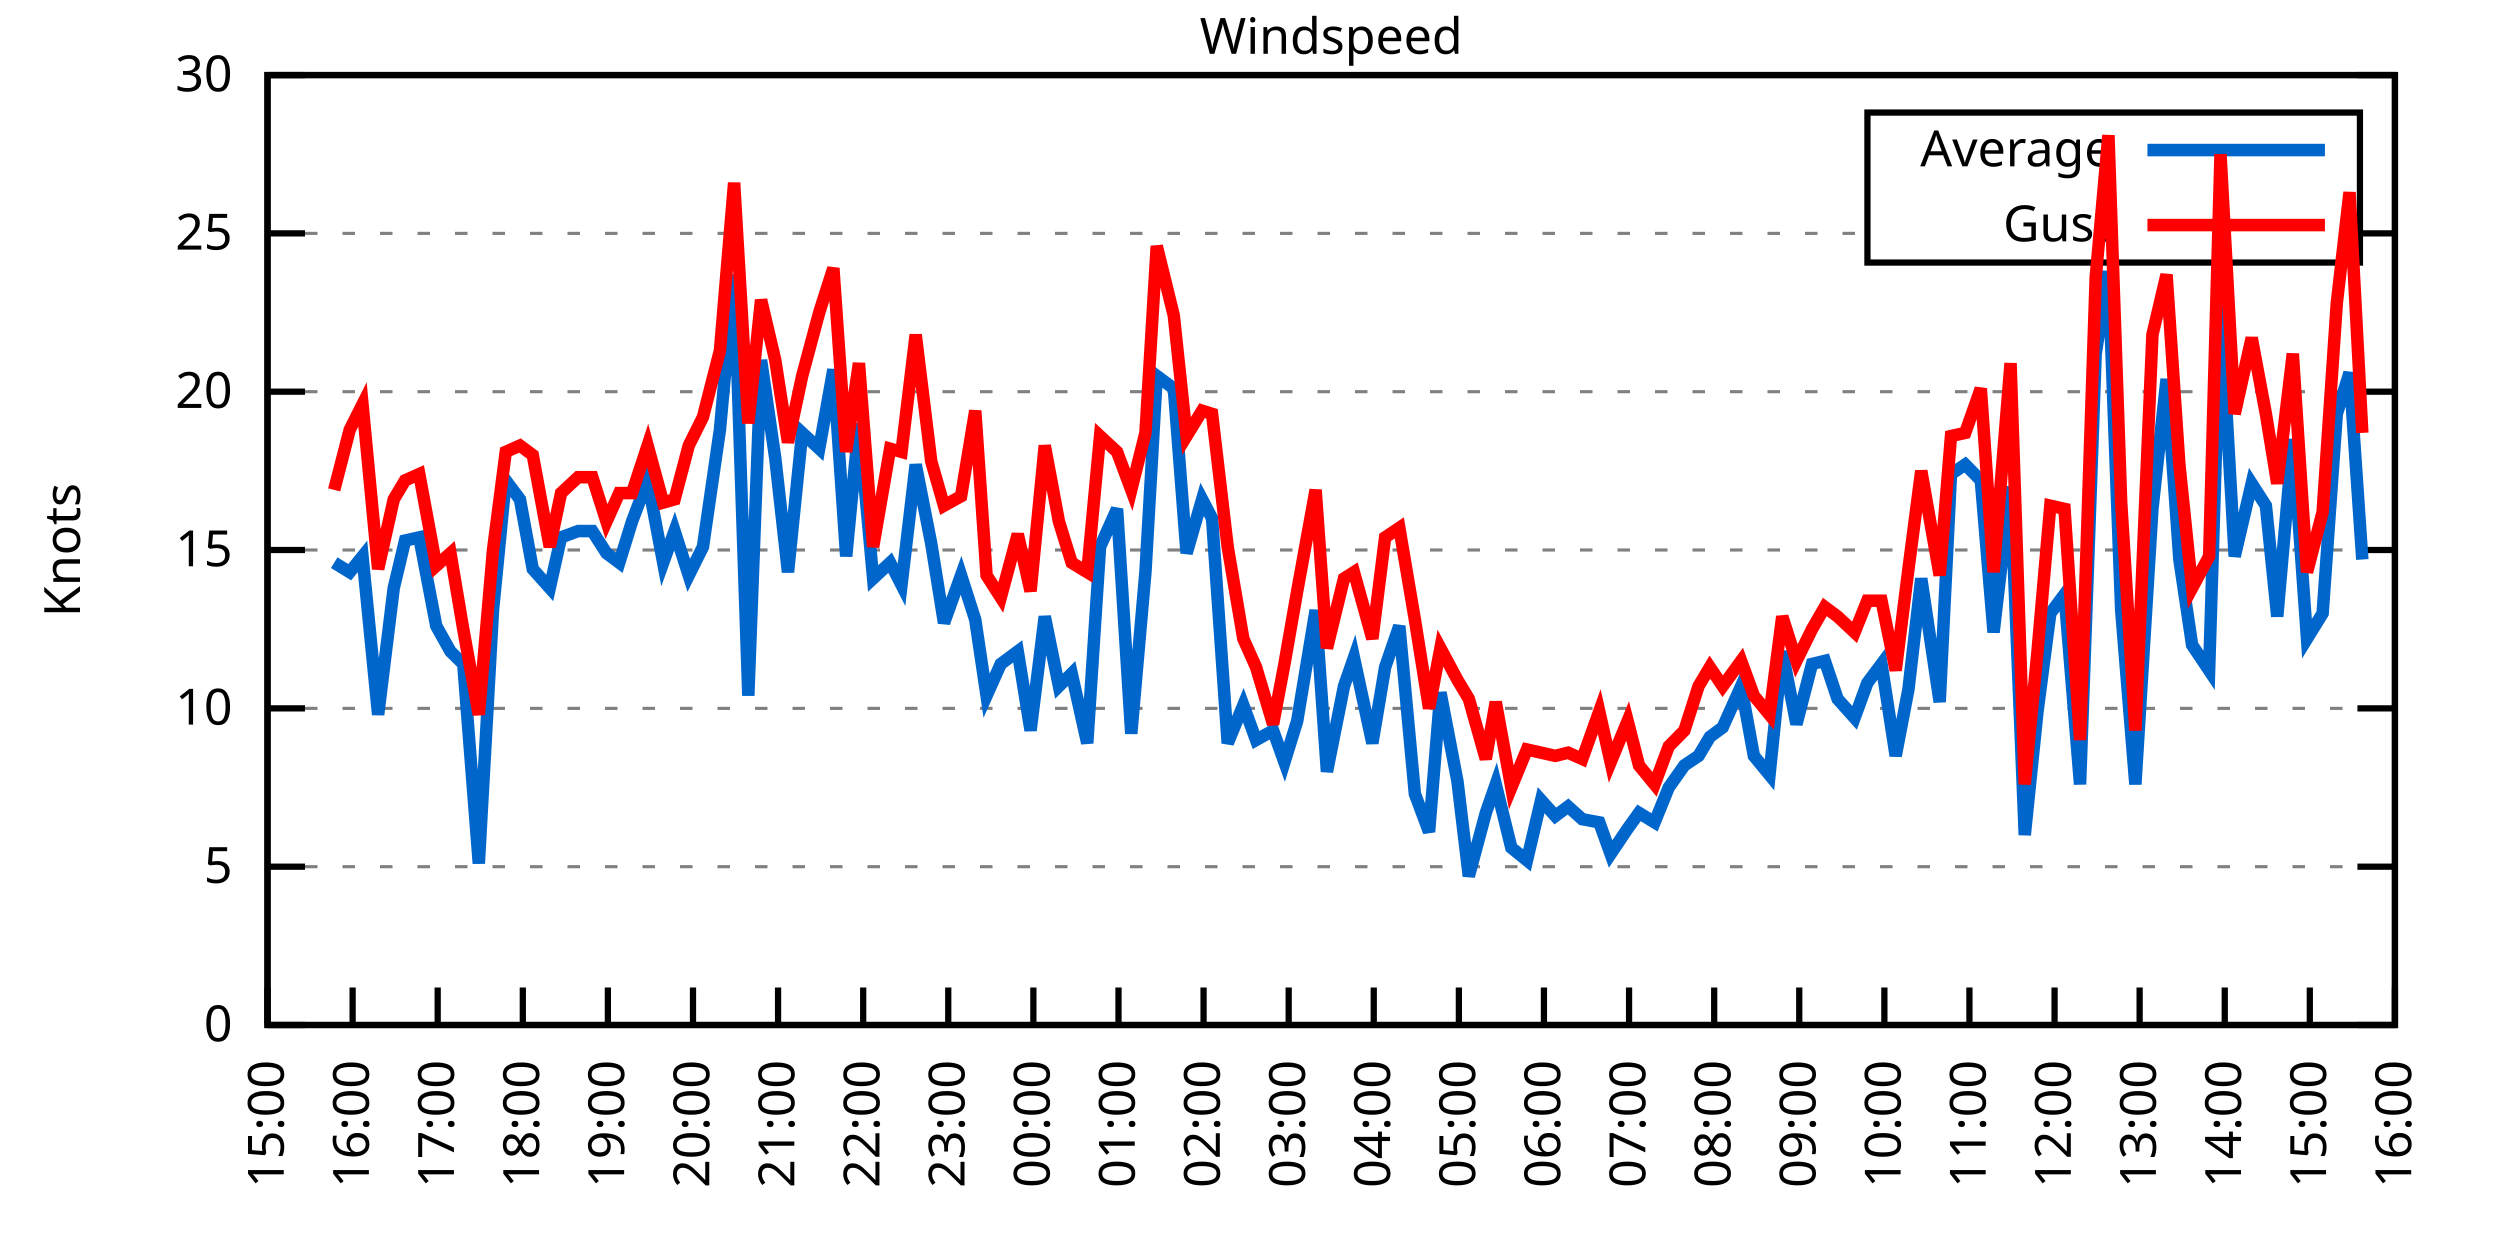
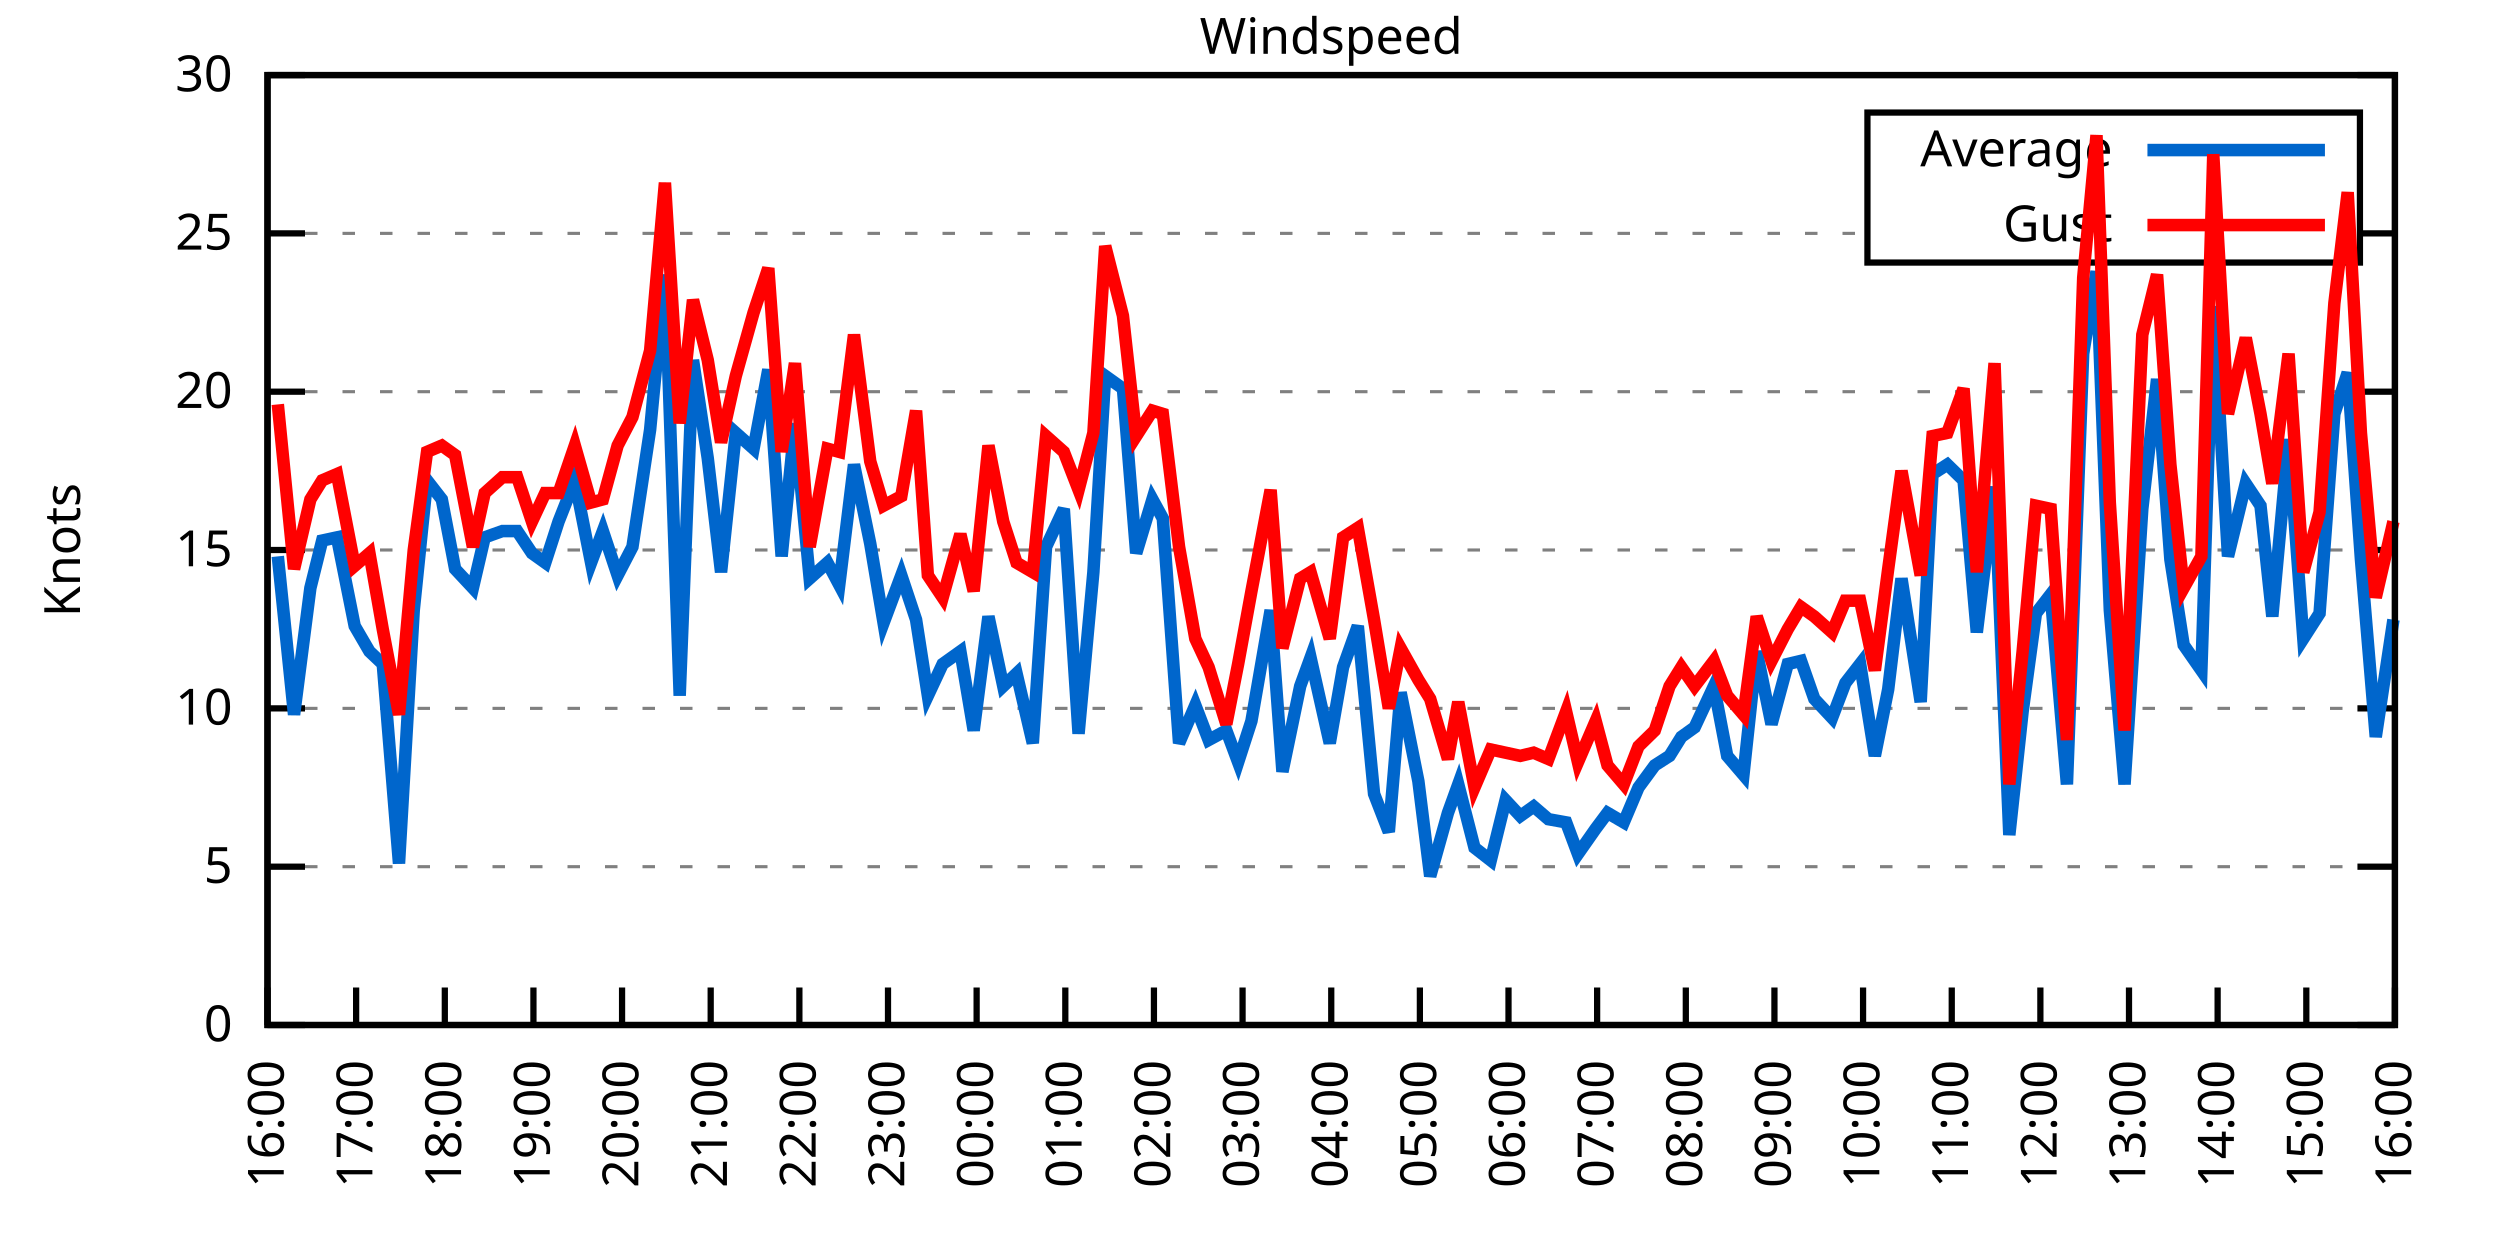
<svg xmlns="http://www.w3.org/2000/svg" xmlns:xlink="http://www.w3.org/1999/xlink" width="400" height="200" viewBox="0 0 400 200">
  <g id="gnuplot_canvas">
    <rect x="0" y="0" width="400" height="200" fill="none" />
    <defs>
      <circle id="gpDot" r="0.5" stroke-width="0.5" stroke="currentColor" />
      <path id="gpPt0" stroke-width="0.333" stroke="currentColor" d="M-1,0 h2 M0,-1 v2" />
      <path id="gpPt1" stroke-width="0.333" stroke="currentColor" d="M-1,-1 L1,1 M1,-1 L-1,1" />
      <path id="gpPt2" stroke-width="0.333" stroke="currentColor" d="M-1,0 L1,0 M0,-1 L0,1 M-1,-1 L1,1 M-1,1 L1,-1" />
      <rect id="gpPt3" stroke-width="0.333" stroke="currentColor" x="-1" y="-1" width="2" height="2" />
      <rect id="gpPt4" stroke-width="0.333" stroke="currentColor" fill="currentColor" x="-1" y="-1" width="2" height="2" />
      <circle id="gpPt5" stroke-width="0.333" stroke="currentColor" cx="0" cy="0" r="1" />
      <use xlink:href="#gpPt5" id="gpPt6" fill="currentColor" stroke="none" />
      <path id="gpPt7" stroke-width="0.333" stroke="currentColor" d="M0,-1.33 L-1.33,0.67 L1.33,0.67 z" />
      <use xlink:href="#gpPt7" id="gpPt8" fill="currentColor" stroke="none" />
      <use xlink:href="#gpPt7" id="gpPt9" stroke="currentColor" transform="rotate(180)" />
      <use xlink:href="#gpPt9" id="gpPt10" fill="currentColor" stroke="none" />
      <use xlink:href="#gpPt3" id="gpPt11" stroke="currentColor" transform="rotate(45)" />
      <use xlink:href="#gpPt11" id="gpPt12" fill="currentColor" stroke="none" />
      <path id="gpPt13" stroke-width="0.333" stroke="currentColor" d="M0,1.330 L1.265,0.411 L0.782,-1.067 L-0.782,-1.076 L-1.265,0.411 z" />
      <use xlink:href="#gpPt13" id="gpPt14" fill="currentColor" stroke="none" />
      <filter id="textbox" filterUnits="objectBoundingBox" x="0" y="0" height="1" width="1">
        <feFlood flood-color="white" flood-opacity="1" result="bgnd" />
        <feComposite in="SourceGraphic" in2="bgnd" operator="atop" />
      </filter>
      <filter id="greybox" filterUnits="objectBoundingBox" x="0" y="0" height="1" width="1">
        <feFlood flood-color="lightgrey" flood-opacity="1" result="grey" />
        <feComposite in="SourceGraphic" in2="grey" operator="atop" />
      </filter>
    </defs>
    <g fill="none" color="white" stroke="currentColor" stroke-width="1.00" stroke-linecap="butt" stroke-linejoin="miter">
</g>
    <g fill="none" color="black" stroke="currentColor" stroke-width="1.00" stroke-linecap="butt" stroke-linejoin="miter">
      <g stroke="none" shape-rendering="crispEdges">
        <polygon fill="rgb(255, 255, 255)" points="42.80,164.00 383.18,164.00 383.18,12.02 42.80,12.02 " />
      </g>
    </g>
    <g fill="none" color="black" stroke="currentColor" stroke-width="1.00" stroke-linecap="butt" stroke-linejoin="miter">
</g>
    <g fill="none" color="black" stroke="black" stroke-width="0.50" stroke-linecap="butt" stroke-linejoin="miter">
</g>
    <g fill="none" color="gray" stroke="currentColor" stroke-width="0.50" stroke-linecap="butt" stroke-linejoin="miter">
      <path stroke="gray" stroke-dasharray="2,4" class="gridline" d="M42.80,164.00 L383.19,164.00  " />
    </g>
    <g fill="none" color="gray" stroke="gray" stroke-width="1.00" stroke-linecap="butt" stroke-linejoin="miter">
</g>
    <g fill="none" color="black" stroke="currentColor" stroke-width="1.00" stroke-linecap="butt" stroke-linejoin="miter">
      <path stroke="black" d="M42.80,164.00 L48.80,164.00 M383.19,164.00 L377.19,164.00  " />
      <g transform="translate(37.20,166.60)" stroke="none" fill="black" font-family="Sans" font-size="8.00" text-anchor="end">
        <text>
          <tspan font-family="Sans"> 0</tspan>
        </text>
      </g>
    </g>
    <g fill="none" color="black" stroke="currentColor" stroke-width="1.00" stroke-linecap="butt" stroke-linejoin="miter">
</g>
    <g fill="none" color="black" stroke="black" stroke-width="0.50" stroke-linecap="butt" stroke-linejoin="miter">
</g>
    <g fill="none" color="gray" stroke="currentColor" stroke-width="0.50" stroke-linecap="butt" stroke-linejoin="miter">
      <path stroke="gray" stroke-dasharray="2,4" class="gridline" d="M42.80,138.67 L383.19,138.67  " />
    </g>
    <g fill="none" color="gray" stroke="gray" stroke-width="1.00" stroke-linecap="butt" stroke-linejoin="miter">
</g>
    <g fill="none" color="black" stroke="currentColor" stroke-width="1.00" stroke-linecap="butt" stroke-linejoin="miter">
      <path stroke="black" d="M42.80,138.67 L48.80,138.67 M383.19,138.67 L377.19,138.67  " />
      <g transform="translate(37.20,141.27)" stroke="none" fill="black" font-family="Sans" font-size="8.00" text-anchor="end">
        <text>
          <tspan font-family="Sans"> 5</tspan>
        </text>
      </g>
    </g>
    <g fill="none" color="black" stroke="currentColor" stroke-width="1.00" stroke-linecap="butt" stroke-linejoin="miter">
</g>
    <g fill="none" color="black" stroke="black" stroke-width="0.50" stroke-linecap="butt" stroke-linejoin="miter">
</g>
    <g fill="none" color="gray" stroke="currentColor" stroke-width="0.50" stroke-linecap="butt" stroke-linejoin="miter">
      <path stroke="gray" stroke-dasharray="2,4" class="gridline" d="M42.80,113.34 L383.19,113.34  " />
    </g>
    <g fill="none" color="gray" stroke="gray" stroke-width="1.00" stroke-linecap="butt" stroke-linejoin="miter">
</g>
    <g fill="none" color="black" stroke="currentColor" stroke-width="1.00" stroke-linecap="butt" stroke-linejoin="miter">
      <path stroke="black" d="M42.80,113.34 L48.80,113.34 M383.19,113.34 L377.19,113.34  " />
      <g transform="translate(37.20,115.94)" stroke="none" fill="black" font-family="Sans" font-size="8.00" text-anchor="end">
        <text>
          <tspan font-family="Sans"> 10</tspan>
        </text>
      </g>
    </g>
    <g fill="none" color="black" stroke="currentColor" stroke-width="1.00" stroke-linecap="butt" stroke-linejoin="miter">
</g>
    <g fill="none" color="black" stroke="black" stroke-width="0.50" stroke-linecap="butt" stroke-linejoin="miter">
</g>
    <g fill="none" color="gray" stroke="currentColor" stroke-width="0.50" stroke-linecap="butt" stroke-linejoin="miter">
      <path stroke="gray" stroke-dasharray="2,4" class="gridline" d="M42.80,88.00 L383.19,88.00  " />
    </g>
    <g fill="none" color="gray" stroke="gray" stroke-width="1.00" stroke-linecap="butt" stroke-linejoin="miter">
</g>
    <g fill="none" color="black" stroke="currentColor" stroke-width="1.00" stroke-linecap="butt" stroke-linejoin="miter">
      <path stroke="black" d="M42.80,88.00 L48.80,88.00 M383.19,88.00 L377.19,88.00  " />
      <g transform="translate(37.20,90.60)" stroke="none" fill="black" font-family="Sans" font-size="8.00" text-anchor="end">
        <text>
          <tspan font-family="Sans"> 15</tspan>
        </text>
      </g>
    </g>
    <g fill="none" color="black" stroke="currentColor" stroke-width="1.00" stroke-linecap="butt" stroke-linejoin="miter">
</g>
    <g fill="none" color="black" stroke="black" stroke-width="0.50" stroke-linecap="butt" stroke-linejoin="miter">
</g>
    <g fill="none" color="gray" stroke="currentColor" stroke-width="0.50" stroke-linecap="butt" stroke-linejoin="miter">
      <path stroke="gray" stroke-dasharray="2,4" class="gridline" d="M42.80,62.67 L383.19,62.67  " />
    </g>
    <g fill="none" color="gray" stroke="gray" stroke-width="1.00" stroke-linecap="butt" stroke-linejoin="miter">
</g>
    <g fill="none" color="black" stroke="currentColor" stroke-width="1.00" stroke-linecap="butt" stroke-linejoin="miter">
      <path stroke="black" d="M42.80,62.67 L48.80,62.67 M383.19,62.67 L377.19,62.67  " />
      <g transform="translate(37.20,65.27)" stroke="none" fill="black" font-family="Sans" font-size="8.00" text-anchor="end">
        <text>
          <tspan font-family="Sans"> 20</tspan>
        </text>
      </g>
    </g>
    <g fill="none" color="black" stroke="currentColor" stroke-width="1.00" stroke-linecap="butt" stroke-linejoin="miter">
</g>
    <g fill="none" color="black" stroke="black" stroke-width="0.50" stroke-linecap="butt" stroke-linejoin="miter">
</g>
    <g fill="none" color="gray" stroke="currentColor" stroke-width="0.50" stroke-linecap="butt" stroke-linejoin="miter">
      <path stroke="gray" stroke-dasharray="2,4" class="gridline" d="M42.80,37.34 L298.79,37.34 M377.59,37.34 L383.19,37.34  " />
    </g>
    <g fill="none" color="gray" stroke="gray" stroke-width="1.00" stroke-linecap="butt" stroke-linejoin="miter">
</g>
    <g fill="none" color="black" stroke="currentColor" stroke-width="1.00" stroke-linecap="butt" stroke-linejoin="miter">
      <path stroke="black" d="M42.80,37.34 L48.80,37.34 M383.19,37.34 L377.19,37.34  " />
      <g transform="translate(37.20,39.94)" stroke="none" fill="black" font-family="Sans" font-size="8.00" text-anchor="end">
        <text>
          <tspan font-family="Sans"> 25</tspan>
        </text>
      </g>
    </g>
    <g fill="none" color="black" stroke="currentColor" stroke-width="1.00" stroke-linecap="butt" stroke-linejoin="miter">
</g>
    <g fill="none" color="black" stroke="black" stroke-width="0.50" stroke-linecap="butt" stroke-linejoin="miter">
</g>
    <g fill="none" color="gray" stroke="currentColor" stroke-width="0.50" stroke-linecap="butt" stroke-linejoin="miter">
      <path stroke="gray" stroke-dasharray="2,4" class="gridline" d="M42.80,12.01 L383.19,12.01  " />
    </g>
    <g fill="none" color="gray" stroke="gray" stroke-width="1.00" stroke-linecap="butt" stroke-linejoin="miter">
</g>
    <g fill="none" color="black" stroke="currentColor" stroke-width="1.00" stroke-linecap="butt" stroke-linejoin="miter">
      <path stroke="black" d="M42.80,12.01 L48.80,12.01 M383.19,12.01 L377.19,12.01  " />
      <g transform="translate(37.20,14.61)" stroke="none" fill="black" font-family="Sans" font-size="8.00" text-anchor="end">
        <text>
          <tspan font-family="Sans"> 30</tspan>
        </text>
      </g>
    </g>
    <g fill="none" color="black" stroke="currentColor" stroke-width="1.00" stroke-linecap="butt" stroke-linejoin="miter">
      <path stroke="black" d="M42.80,164.00 L42.80,158.00  " />
      <g transform="translate(45.40,169.60) rotate(270.00)" stroke="none" fill="black" font-family="Sans" font-size="8.00" text-anchor="end">
        <text>
-           <tspan font-family="Sans">15:00</tspan>
-         </text>
-       </g>
-     </g>
-     <g fill="none" color="black" stroke="currentColor" stroke-width="1.00" stroke-linecap="butt" stroke-linejoin="miter">
-       <path stroke="black" d="M56.42,164.00 L56.42,158.00  " />
-       <g transform="translate(59.02,169.60) rotate(270.00)" stroke="none" fill="black" font-family="Sans" font-size="8.00" text-anchor="end">
-         <text>
          <tspan font-family="Sans">16:00</tspan>
        </text>
      </g>
    </g>
    <g fill="none" color="black" stroke="currentColor" stroke-width="1.00" stroke-linecap="butt" stroke-linejoin="miter">
-       <path stroke="black" d="M70.03,164.00 L70.03,158.00  " />
-       <g transform="translate(72.63,169.60) rotate(270.00)" stroke="none" fill="black" font-family="Sans" font-size="8.00" text-anchor="end">
+       <path stroke="black" d="M56.98,164.00 L56.98,158.00  " />
+       <g transform="translate(59.58,169.60) rotate(270.00)" stroke="none" fill="black" font-family="Sans" font-size="8.00" text-anchor="end">
        <text>
          <tspan font-family="Sans">17:00</tspan>
        </text>
      </g>
    </g>
    <g fill="none" color="black" stroke="currentColor" stroke-width="1.00" stroke-linecap="butt" stroke-linejoin="miter">
-       <path stroke="black" d="M83.65,164.00 L83.65,158.00  " />
-       <g transform="translate(86.25,169.60) rotate(270.00)" stroke="none" fill="black" font-family="Sans" font-size="8.00" text-anchor="end">
+       <path stroke="black" d="M71.17,164.00 L71.17,158.00  " />
+       <g transform="translate(73.77,169.60) rotate(270.00)" stroke="none" fill="black" font-family="Sans" font-size="8.00" text-anchor="end">
        <text>
          <tspan font-family="Sans">18:00</tspan>
        </text>
      </g>
    </g>
    <g fill="none" color="black" stroke="currentColor" stroke-width="1.00" stroke-linecap="butt" stroke-linejoin="miter">
-       <path stroke="black" d="M97.26,164.00 L97.26,158.00  " />
-       <g transform="translate(99.86,169.60) rotate(270.00)" stroke="none" fill="black" font-family="Sans" font-size="8.00" text-anchor="end">
+       <path stroke="black" d="M85.35,164.00 L85.35,158.00  " />
+       <g transform="translate(87.95,169.60) rotate(270.00)" stroke="none" fill="black" font-family="Sans" font-size="8.00" text-anchor="end">
        <text>
          <tspan font-family="Sans">19:00</tspan>
        </text>
      </g>
    </g>
    <g fill="none" color="black" stroke="currentColor" stroke-width="1.00" stroke-linecap="butt" stroke-linejoin="miter">
-       <path stroke="black" d="M110.88,164.00 L110.88,158.00  " />
-       <g transform="translate(113.48,169.60) rotate(270.00)" stroke="none" fill="black" font-family="Sans" font-size="8.00" text-anchor="end">
+       <path stroke="black" d="M99.53,164.00 L99.53,158.00  " />
+       <g transform="translate(102.13,169.60) rotate(270.00)" stroke="none" fill="black" font-family="Sans" font-size="8.00" text-anchor="end">
        <text>
          <tspan font-family="Sans">20:00</tspan>
        </text>
      </g>
    </g>
    <g fill="none" color="black" stroke="currentColor" stroke-width="1.00" stroke-linecap="butt" stroke-linejoin="miter">
-       <path stroke="black" d="M124.49,164.00 L124.49,158.00  " />
-       <g transform="translate(127.09,169.60) rotate(270.00)" stroke="none" fill="black" font-family="Sans" font-size="8.00" text-anchor="end">
+       <path stroke="black" d="M113.71,164.00 L113.71,158.00  " />
+       <g transform="translate(116.31,169.60) rotate(270.00)" stroke="none" fill="black" font-family="Sans" font-size="8.00" text-anchor="end">
        <text>
          <tspan font-family="Sans">21:00</tspan>
        </text>
      </g>
    </g>
    <g fill="none" color="black" stroke="currentColor" stroke-width="1.00" stroke-linecap="butt" stroke-linejoin="miter">
-       <path stroke="black" d="M138.11,164.00 L138.11,158.00  " />
-       <g transform="translate(140.71,169.60) rotate(270.00)" stroke="none" fill="black" font-family="Sans" font-size="8.00" text-anchor="end">
+       <path stroke="black" d="M127.90,164.00 L127.90,158.00  " />
+       <g transform="translate(130.50,169.60) rotate(270.00)" stroke="none" fill="black" font-family="Sans" font-size="8.00" text-anchor="end">
        <text>
          <tspan font-family="Sans">22:00</tspan>
        </text>
      </g>
    </g>
    <g fill="none" color="black" stroke="currentColor" stroke-width="1.00" stroke-linecap="butt" stroke-linejoin="miter">
-       <path stroke="black" d="M151.72,164.00 L151.72,158.00  " />
-       <g transform="translate(154.32,169.60) rotate(270.00)" stroke="none" fill="black" font-family="Sans" font-size="8.00" text-anchor="end">
+       <path stroke="black" d="M142.08,164.00 L142.08,158.00  " />
+       <g transform="translate(144.68,169.60) rotate(270.00)" stroke="none" fill="black" font-family="Sans" font-size="8.00" text-anchor="end">
        <text>
          <tspan font-family="Sans">23:00</tspan>
        </text>
      </g>
    </g>
    <g fill="none" color="black" stroke="currentColor" stroke-width="1.00" stroke-linecap="butt" stroke-linejoin="miter">
-       <path stroke="black" d="M165.34,164.00 L165.34,158.00  " />
-       <g transform="translate(167.94,169.60) rotate(270.00)" stroke="none" fill="black" font-family="Sans" font-size="8.00" text-anchor="end">
+       <path stroke="black" d="M156.26,164.00 L156.26,158.00  " />
+       <g transform="translate(158.86,169.60) rotate(270.00)" stroke="none" fill="black" font-family="Sans" font-size="8.00" text-anchor="end">
        <text>
          <tspan font-family="Sans">00:00</tspan>
        </text>
      </g>
    </g>
    <g fill="none" color="black" stroke="currentColor" stroke-width="1.00" stroke-linecap="butt" stroke-linejoin="miter">
-       <path stroke="black" d="M178.96,164.00 L178.96,158.00  " />
-       <g transform="translate(181.56,169.60) rotate(270.00)" stroke="none" fill="black" font-family="Sans" font-size="8.00" text-anchor="end">
+       <path stroke="black" d="M170.45,164.00 L170.45,158.00  " />
+       <g transform="translate(173.05,169.60) rotate(270.00)" stroke="none" fill="black" font-family="Sans" font-size="8.00" text-anchor="end">
        <text>
          <tspan font-family="Sans">01:00</tspan>
        </text>
      </g>
    </g>
    <g fill="none" color="black" stroke="currentColor" stroke-width="1.00" stroke-linecap="butt" stroke-linejoin="miter">
-       <path stroke="black" d="M192.57,164.00 L192.57,158.00  " />
-       <g transform="translate(195.17,169.60) rotate(270.00)" stroke="none" fill="black" font-family="Sans" font-size="8.00" text-anchor="end">
+       <path stroke="black" d="M184.63,164.00 L184.63,158.00  " />
+       <g transform="translate(187.23,169.60) rotate(270.00)" stroke="none" fill="black" font-family="Sans" font-size="8.00" text-anchor="end">
        <text>
          <tspan font-family="Sans">02:00</tspan>
        </text>
      </g>
    </g>
    <g fill="none" color="black" stroke="currentColor" stroke-width="1.00" stroke-linecap="butt" stroke-linejoin="miter">
-       <path stroke="black" d="M206.19,164.00 L206.19,158.00  " />
-       <g transform="translate(208.79,169.60) rotate(270.00)" stroke="none" fill="black" font-family="Sans" font-size="8.00" text-anchor="end">
+       <path stroke="black" d="M198.81,164.00 L198.81,158.00  " />
+       <g transform="translate(201.41,169.60) rotate(270.00)" stroke="none" fill="black" font-family="Sans" font-size="8.00" text-anchor="end">
        <text>
          <tspan font-family="Sans">03:00</tspan>
        </text>
      </g>
    </g>
    <g fill="none" color="black" stroke="currentColor" stroke-width="1.00" stroke-linecap="butt" stroke-linejoin="miter">
-       <path stroke="black" d="M219.80,164.00 L219.80,158.00  " />
-       <g transform="translate(222.40,169.60) rotate(270.00)" stroke="none" fill="black" font-family="Sans" font-size="8.00" text-anchor="end">
+       <path stroke="black" d="M213.00,164.00 L213.00,158.00  " />
+       <g transform="translate(215.60,169.60) rotate(270.00)" stroke="none" fill="black" font-family="Sans" font-size="8.00" text-anchor="end">
        <text>
          <tspan font-family="Sans">04:00</tspan>
        </text>
      </g>
    </g>
    <g fill="none" color="black" stroke="currentColor" stroke-width="1.00" stroke-linecap="butt" stroke-linejoin="miter">
-       <path stroke="black" d="M233.42,164.00 L233.42,158.00  " />
-       <g transform="translate(236.02,169.60) rotate(270.00)" stroke="none" fill="black" font-family="Sans" font-size="8.00" text-anchor="end">
+       <path stroke="black" d="M227.18,164.00 L227.18,158.00  " />
+       <g transform="translate(229.78,169.60) rotate(270.00)" stroke="none" fill="black" font-family="Sans" font-size="8.00" text-anchor="end">
        <text>
          <tspan font-family="Sans">05:00</tspan>
        </text>
      </g>
    </g>
    <g fill="none" color="black" stroke="currentColor" stroke-width="1.00" stroke-linecap="butt" stroke-linejoin="miter">
-       <path stroke="black" d="M247.03,164.00 L247.03,158.00  " />
-       <g transform="translate(249.63,169.60) rotate(270.00)" stroke="none" fill="black" font-family="Sans" font-size="8.00" text-anchor="end">
+       <path stroke="black" d="M241.36,164.00 L241.36,158.00  " />
+       <g transform="translate(243.96,169.60) rotate(270.00)" stroke="none" fill="black" font-family="Sans" font-size="8.00" text-anchor="end">
        <text>
          <tspan font-family="Sans">06:00</tspan>
        </text>
      </g>
    </g>
    <g fill="none" color="black" stroke="currentColor" stroke-width="1.00" stroke-linecap="butt" stroke-linejoin="miter">
-       <path stroke="black" d="M260.65,164.00 L260.65,158.00  " />
-       <g transform="translate(263.25,169.60) rotate(270.00)" stroke="none" fill="black" font-family="Sans" font-size="8.00" text-anchor="end">
+       <path stroke="black" d="M255.54,164.00 L255.54,158.00  " />
+       <g transform="translate(258.14,169.60) rotate(270.00)" stroke="none" fill="black" font-family="Sans" font-size="8.00" text-anchor="end">
        <text>
          <tspan font-family="Sans">07:00</tspan>
        </text>
      </g>
    </g>
    <g fill="none" color="black" stroke="currentColor" stroke-width="1.00" stroke-linecap="butt" stroke-linejoin="miter">
-       <path stroke="black" d="M274.27,164.00 L274.27,158.00  " />
-       <g transform="translate(276.87,169.60) rotate(270.00)" stroke="none" fill="black" font-family="Sans" font-size="8.00" text-anchor="end">
+       <path stroke="black" d="M269.73,164.00 L269.73,158.00  " />
+       <g transform="translate(272.33,169.60) rotate(270.00)" stroke="none" fill="black" font-family="Sans" font-size="8.00" text-anchor="end">
        <text>
          <tspan font-family="Sans">08:00</tspan>
        </text>
      </g>
    </g>
    <g fill="none" color="black" stroke="currentColor" stroke-width="1.00" stroke-linecap="butt" stroke-linejoin="miter">
-       <path stroke="black" d="M287.88,164.00 L287.88,158.00  " />
-       <g transform="translate(290.48,169.60) rotate(270.00)" stroke="none" fill="black" font-family="Sans" font-size="8.00" text-anchor="end">
+       <path stroke="black" d="M283.91,164.00 L283.91,158.00  " />
+       <g transform="translate(286.51,169.60) rotate(270.00)" stroke="none" fill="black" font-family="Sans" font-size="8.00" text-anchor="end">
        <text>
          <tspan font-family="Sans">09:00</tspan>
        </text>
      </g>
    </g>
    <g fill="none" color="black" stroke="currentColor" stroke-width="1.00" stroke-linecap="butt" stroke-linejoin="miter">
-       <path stroke="black" d="M301.50,164.00 L301.50,158.00  " />
-       <g transform="translate(304.10,169.60) rotate(270.00)" stroke="none" fill="black" font-family="Sans" font-size="8.00" text-anchor="end">
+       <path stroke="black" d="M298.09,164.00 L298.09,158.00  " />
+       <g transform="translate(300.69,169.60) rotate(270.00)" stroke="none" fill="black" font-family="Sans" font-size="8.00" text-anchor="end">
        <text>
          <tspan font-family="Sans">10:00</tspan>
        </text>
      </g>
    </g>
    <g fill="none" color="black" stroke="currentColor" stroke-width="1.00" stroke-linecap="butt" stroke-linejoin="miter">
-       <path stroke="black" d="M315.11,164.00 L315.11,158.00  " />
-       <g transform="translate(317.71,169.60) rotate(270.00)" stroke="none" fill="black" font-family="Sans" font-size="8.00" text-anchor="end">
+       <path stroke="black" d="M312.28,164.00 L312.28,158.00  " />
+       <g transform="translate(314.88,169.60) rotate(270.00)" stroke="none" fill="black" font-family="Sans" font-size="8.00" text-anchor="end">
        <text>
          <tspan font-family="Sans">11:00</tspan>
        </text>
      </g>
    </g>
    <g fill="none" color="black" stroke="currentColor" stroke-width="1.00" stroke-linecap="butt" stroke-linejoin="miter">
-       <path stroke="black" d="M328.73,164.00 L328.73,158.00  " />
-       <g transform="translate(331.33,169.60) rotate(270.00)" stroke="none" fill="black" font-family="Sans" font-size="8.00" text-anchor="end">
+       <path stroke="black" d="M326.46,164.00 L326.46,158.00  " />
+       <g transform="translate(329.06,169.60) rotate(270.00)" stroke="none" fill="black" font-family="Sans" font-size="8.00" text-anchor="end">
        <text>
          <tspan font-family="Sans">12:00</tspan>
        </text>
      </g>
    </g>
    <g fill="none" color="black" stroke="currentColor" stroke-width="1.00" stroke-linecap="butt" stroke-linejoin="miter">
-       <path stroke="black" d="M342.34,164.00 L342.34,158.00  " />
-       <g transform="translate(344.94,169.60) rotate(270.00)" stroke="none" fill="black" font-family="Sans" font-size="8.00" text-anchor="end">
+       <path stroke="black" d="M340.64,164.00 L340.64,158.00  " />
+       <g transform="translate(343.24,169.60) rotate(270.00)" stroke="none" fill="black" font-family="Sans" font-size="8.00" text-anchor="end">
        <text>
          <tspan font-family="Sans">13:00</tspan>
        </text>
      </g>
    </g>
    <g fill="none" color="black" stroke="currentColor" stroke-width="1.00" stroke-linecap="butt" stroke-linejoin="miter">
-       <path stroke="black" d="M355.96,164.00 L355.96,158.00  " />
-       <g transform="translate(358.56,169.60) rotate(270.00)" stroke="none" fill="black" font-family="Sans" font-size="8.00" text-anchor="end">
+       <path stroke="black" d="M354.82,164.00 L354.82,158.00  " />
+       <g transform="translate(357.42,169.60) rotate(270.00)" stroke="none" fill="black" font-family="Sans" font-size="8.00" text-anchor="end">
        <text>
          <tspan font-family="Sans">14:00</tspan>
        </text>
      </g>
    </g>
    <g fill="none" color="black" stroke="currentColor" stroke-width="1.00" stroke-linecap="butt" stroke-linejoin="miter">
-       <path stroke="black" d="M369.57,164.00 L369.57,158.00  " />
-       <g transform="translate(372.17,169.60) rotate(270.00)" stroke="none" fill="black" font-family="Sans" font-size="8.00" text-anchor="end">
+       <path stroke="black" d="M369.01,164.00 L369.01,158.00  " />
+       <g transform="translate(371.61,169.60) rotate(270.00)" stroke="none" fill="black" font-family="Sans" font-size="8.00" text-anchor="end">
        <text>
          <tspan font-family="Sans">15:00</tspan>
        </text>
      </g>
    </g>
    <g fill="none" color="black" stroke="currentColor" stroke-width="1.00" stroke-linecap="butt" stroke-linejoin="miter">
      <path stroke="black" d="M383.19,164.00 L383.19,158.00  " />
      <g transform="translate(385.79,169.60) rotate(270.00)" stroke="none" fill="black" font-family="Sans" font-size="8.00" text-anchor="end">
        <text>
          <tspan font-family="Sans">16:00</tspan>
        </text>
      </g>
    </g>
    <g fill="none" color="black" stroke="currentColor" stroke-width="1.00" stroke-linecap="butt" stroke-linejoin="miter">
</g>
    <g fill="none" color="black" stroke="currentColor" stroke-width="1.00" stroke-linecap="butt" stroke-linejoin="miter">
      <path stroke="black" d="M42.80,12.01 L42.80,164.00 L383.19,164.00 L383.19,12.01 L42.80,12.01 Z  " />
    </g>
    <g fill="none" color="black" stroke="currentColor" stroke-width="1.00" stroke-linecap="butt" stroke-linejoin="miter">
</g>
    <g fill="none" color="black" stroke="currentColor" stroke-width="1.00" stroke-linecap="butt" stroke-linejoin="miter">
      <path stroke="black" d="M298.79,42.01 L298.79,18.01 L377.59,18.01 L377.59,42.01 L298.79,42.01 Z  " />
    </g>
    <g id="Windspeed_plot_1">
      <g fill="none" color="white" stroke="black" stroke-width="2.00" stroke-linecap="butt" stroke-linejoin="miter">
</g>
      <g fill="none" color="black" stroke="currentColor" stroke-width="2.00" stroke-linecap="butt" stroke-linejoin="miter">
        <g transform="translate(337.99,26.61)" stroke="none" fill="black" font-family="Sans" font-size="8.00" text-anchor="end">
          <text>
            <tspan font-family="Sans">Average</tspan>
          </text>
        </g>
      </g>
      <g fill="none" color="black" stroke="currentColor" stroke-width="2.00" stroke-linecap="butt" stroke-linejoin="miter">
-         <path stroke="rgb(  0, 102, 204)" d="M343.59,24.01 L371.99,24.01 M53.47,90.03 L55.96,91.55 L58.00,89.02 L60.50,114.35 L63.00,94.08 L64.81,86.49   L67.08,85.98 L69.80,100.16 L72.07,104.22 L74.12,106.24 L76.61,138.16 L78.88,97.63 L80.92,76.86 L83.19,79.90   L85.24,91.04 L87.96,94.08 L89.77,85.98 L92.50,84.97 L94.77,84.97 L97.04,88.51 L99.08,90.03 L101.12,83.45   L103.62,76.86 L106.11,90.03 L107.93,84.97 L110.20,92.06 L112.47,87.50 L115.19,68.75 L117.46,43.93 L119.73,111.31   L121.77,57.61 L124.04,73.31 L126.08,91.55 L128.35,69.26 L131.07,71.79 L133.34,59.13 L135.39,89.02 L137.43,67.74   L139.70,92.56 L142.42,90.03 L144.24,93.58 L146.51,74.33 L149.00,86.99 L151.04,99.66 L153.77,92.06 L156.04,99.15   L157.85,111.31 L160.12,106.24 L162.84,104.22 L164.89,116.88 L167.16,98.64 L169.43,109.79 L171.47,107.76 L173.96,118.91   L176.01,87.50 L178.73,81.42 L181.00,117.39 L183.27,91.55 L185.08,60.14 L187.81,62.17 L189.85,88.51 L192.34,79.90   L193.93,82.94 L196.43,118.91 L198.93,112.83 L200.97,118.40 L203.69,116.88 L205.51,121.95 L207.55,115.36 L210.50,97.63   L212.31,123.47 L215.04,109.79 L216.63,105.23 L219.58,118.91 L221.62,106.75 L223.89,100.16 L226.38,127.02 L228.65,133.10   L230.47,110.80 L233.19,124.99 L235.01,140.19 L237.73,130.06 L239.32,125.50 L241.81,135.63 L244.31,137.66 L246.58,128.03   L248.85,130.56 L250.89,129.04 L253.16,131.07 L255.88,131.58 L257.70,136.64 L260.42,132.59 L262.24,130.06 L264.73,131.58   L267.00,126.00 L269.50,122.46 L271.77,120.94 L273.58,117.90 L275.63,116.38 L278.58,109.79 L280.62,120.94 L283.12,123.98   L285.16,104.22 L287.43,115.87 L289.92,106.24 L291.97,105.74 L294.01,111.82 L296.73,114.86 L298.77,109.28 L301.04,106.24   L303.31,120.94 L305.35,110.30 L307.40,92.56 L310.35,112.32 L312.16,75.85 L314.43,74.33 L316.93,76.86 L318.97,101.18   L321.69,77.87 L323.96,133.60 L326.00,113.84 L328.05,98.14 L330.32,95.10 L332.81,125.50 L335.31,56.59 L337.35,43.42   L339.39,97.63 L341.66,125.50 L344.39,81.42 L346.65,60.65 L348.70,89.52 L350.74,103.20 L353.46,107.26 L355.28,48.99   L357.55,89.02 L360.27,77.37 L362.54,80.91 L364.36,98.64 L366.85,70.27 L369.12,102.19 L371.62,98.14 L373.89,66.22   L375.93,59.63 L377.97,89.52  " />
+         <path stroke="rgb(  0, 102, 204)" d="M343.59,24.01 L371.99,24.01 M44.45,89.02 L47.05,114.35 L49.66,94.08 L51.55,86.49 L53.91,85.98 L56.75,100.16   L59.11,104.22 L61.24,106.24 L63.84,138.16 L66.20,97.63 L68.33,76.86 L70.69,79.90 L72.82,91.04 L75.66,94.08   L77.55,85.98 L80.38,84.97 L82.75,84.97 L85.11,88.51 L87.24,90.03 L89.37,83.45 L91.97,76.86 L94.57,90.03   L96.46,84.97 L98.82,92.06 L101.19,87.50 L104.02,68.75 L106.39,43.93 L108.75,111.31 L110.88,57.61 L113.24,73.31   L115.37,91.55 L117.73,69.26 L120.57,71.79 L122.93,59.13 L125.06,89.02 L127.19,67.74 L129.55,92.56 L132.39,90.03   L134.28,93.58 L136.64,74.33 L139.24,86.99 L141.37,99.66 L144.21,92.06 L146.57,99.15 L148.46,111.31 L150.83,106.24   L153.66,104.22 L155.79,116.88 L158.15,98.64 L160.52,109.79 L162.65,107.76 L165.25,118.91 L167.37,87.50 L170.21,81.42   L172.57,117.39 L174.94,91.55 L176.83,60.14 L179.67,62.17 L181.79,88.51 L184.39,79.90 L186.05,82.94 L188.65,118.91   L191.25,112.83 L193.38,118.40 L196.21,116.88 L198.10,121.95 L200.23,115.36 L203.30,97.63 L205.19,123.47 L208.03,109.79   L209.69,105.23 L212.76,118.91 L214.89,106.75 L217.25,100.16 L219.85,127.02 L222.21,133.10 L224.10,110.80 L226.94,124.99   L228.83,140.19 L231.67,130.06 L233.32,125.50 L235.92,135.63 L238.52,137.66 L240.89,128.03 L243.25,130.56 L245.38,129.04   L247.74,131.07 L250.58,131.58 L252.47,136.64 L255.31,132.59 L257.20,130.06 L259.80,131.58 L262.16,126.00 L264.76,122.46   L267.13,120.94 L269.02,117.90 L271.14,116.38 L274.22,109.79 L276.35,120.94 L278.95,123.98 L281.07,104.22 L283.44,115.87   L286.04,106.24 L288.16,105.74 L290.29,111.82 L293.13,114.86 L295.26,109.28 L297.62,106.24 L299.98,120.94 L302.11,110.30   L304.24,92.56 L307.31,112.32 L309.20,75.85 L311.57,74.33 L314.17,76.86 L316.29,101.18 L319.13,77.87 L321.49,133.60   L323.62,113.84 L325.75,98.14 L328.11,95.10 L330.71,125.50 L333.31,56.59 L335.44,43.42 L337.57,97.63 L339.93,125.50   L342.77,81.42 L345.13,60.65 L347.26,89.52 L349.39,103.20 L352.22,107.26 L354.12,48.99 L356.48,89.02 L359.32,77.37   L361.68,80.91 L363.57,98.64 L366.17,70.27 L368.53,102.19 L371.13,98.14 L373.50,66.22 L375.63,59.63 L377.75,89.52   L380.12,117.90 L382.95,99.15  " />
      </g>
    </g>
    <g id="Windspeed_plot_2">
      <g fill="none" color="black" stroke="currentColor" stroke-width="2.00" stroke-linecap="butt" stroke-linejoin="miter">
        <g transform="translate(337.99,38.61)" stroke="none" fill="black" font-family="Sans" font-size="8.00" text-anchor="end">
          <text>
            <tspan font-family="Sans">Gust</tspan>
          </text>
        </g>
      </g>
      <g fill="none" color="black" stroke="currentColor" stroke-width="2.00" stroke-linecap="butt" stroke-linejoin="miter">
-         <path stroke="rgb(255,   0,   0)" d="M343.59,36.01 L371.99,36.01 M53.47,78.38 L55.96,68.75 L58.00,64.70 L60.50,91.04 L63.00,79.90 L64.81,76.86   L67.08,75.85 L69.80,90.54 L72.07,88.51 L74.12,100.67 L76.61,114.35 L78.88,88.00 L80.92,72.30 L83.19,71.29   L85.24,72.81 L87.96,87.50 L89.77,78.89 L92.50,76.35 L94.77,76.35 L97.04,83.45 L99.08,78.89 L101.12,78.89   L103.62,71.29 L106.11,80.41 L107.93,79.90 L110.20,71.29 L112.47,66.73 L115.19,56.09 L117.46,29.24 L119.73,67.74   L121.77,47.98 L124.04,57.61 L126.08,70.78 L128.35,60.14 L131.07,50.01 L133.34,42.91 L135.39,72.30 L137.43,58.11   L139.70,87.50 L142.42,71.79 L144.24,72.30 L146.51,53.55 L149.00,73.82 L151.04,80.91 L153.77,79.39 L156.04,65.71   L157.85,92.06 L160.12,95.60 L162.84,85.47 L164.89,94.59 L167.16,71.29 L169.43,83.45 L171.47,90.03 L173.96,91.55   L176.01,69.77 L178.73,72.30 L181.00,78.38 L183.27,69.26 L185.08,39.37 L187.81,50.51 L189.85,69.77 L192.34,65.71   L193.93,66.22 L196.43,87.50 L198.93,102.19 L200.97,106.75 L203.69,115.87 L205.51,106.24 L207.55,94.59 L210.50,78.38   L212.31,103.71 L215.04,92.56 L216.63,91.55 L219.58,102.19 L221.62,85.98 L223.89,84.46 L226.38,99.15 L228.65,113.34   L230.47,103.71 L233.19,108.78 L235.01,111.82 L237.73,121.44 L239.32,112.32 L241.81,126.00 L244.31,119.92 L246.58,120.43   L248.85,120.94 L250.89,120.43 L253.16,121.44 L255.88,113.84 L257.70,121.95 L260.42,115.36 L262.24,122.46 L264.73,125.50   L267.00,119.42 L269.50,116.88 L271.77,109.79 L273.58,106.75 L275.63,109.79 L278.58,105.74 L280.62,111.31 L283.12,114.35   L285.16,98.64 L287.43,105.74 L289.92,100.67 L291.97,97.12 L294.01,98.64 L296.73,101.18 L298.77,96.11 L301.04,96.11   L303.31,107.26 L305.35,91.04 L307.40,75.34 L310.35,92.06 L312.16,69.77 L314.43,69.26 L316.93,62.17 L318.97,91.55   L321.69,58.11 L323.96,125.50 L326.00,104.22 L328.05,80.91 L330.32,81.42 L332.81,118.40 L335.31,44.43 L337.35,21.64   L339.39,80.41 L341.66,116.88 L344.39,53.55 L346.65,43.93 L348.70,74.33 L350.74,94.08 L353.46,89.02 L355.28,24.68   L357.55,66.22 L360.27,54.06 L362.54,66.22 L364.36,77.37 L366.85,56.59 L369.12,91.55 L371.62,81.93 L373.89,48.49   L375.93,30.76 L377.97,69.26  " />
+         <path stroke="rgb(255,   0,   0)" d="M343.59,36.01 L371.99,36.01 M44.45,64.70 L47.05,91.04 L49.66,79.90 L51.55,76.86 L53.91,75.85 L56.75,90.54   L59.11,88.51 L61.24,100.67 L63.84,114.35 L66.20,88.00 L68.33,72.30 L70.69,71.29 L72.82,72.81 L75.66,87.50   L77.55,78.89 L80.38,76.35 L82.75,76.35 L85.11,83.45 L87.24,78.89 L89.37,78.89 L91.97,71.29 L94.57,80.41   L96.46,79.90 L98.82,71.29 L101.19,66.73 L104.02,56.09 L106.39,29.24 L108.75,67.74 L110.88,47.98 L113.24,57.61   L115.37,70.78 L117.73,60.14 L120.57,50.01 L122.93,42.91 L125.06,72.30 L127.19,58.11 L129.55,87.50 L132.39,71.79   L134.28,72.30 L136.64,53.55 L139.24,73.82 L141.37,80.91 L144.21,79.39 L146.57,65.71 L148.46,92.06 L150.83,95.60   L153.66,85.47 L155.79,94.59 L158.15,71.29 L160.52,83.45 L162.65,90.03 L165.25,91.55 L167.37,69.77 L170.21,72.30   L172.57,78.38 L174.94,69.26 L176.83,39.37 L179.67,50.51 L181.79,69.77 L184.39,65.71 L186.05,66.22 L188.65,87.50   L191.25,102.19 L193.38,106.75 L196.21,115.87 L198.10,106.24 L200.23,94.59 L203.30,78.38 L205.19,103.71 L208.03,92.56   L209.69,91.55 L212.76,102.19 L214.89,85.98 L217.25,84.46 L219.85,99.15 L222.21,113.34 L224.10,103.71 L226.94,108.78   L228.83,111.82 L231.67,121.44 L233.32,112.32 L235.92,126.00 L238.52,119.92 L240.89,120.43 L243.25,120.94 L245.38,120.43   L247.74,121.44 L250.58,113.84 L252.47,121.95 L255.31,115.36 L257.20,122.46 L259.80,125.50 L262.16,119.42 L264.76,116.88   L267.13,109.79 L269.02,106.75 L271.14,109.79 L274.22,105.74 L276.35,111.31 L278.95,114.35 L281.07,98.64 L283.44,105.74   L286.04,100.67 L288.16,97.12 L290.29,98.64 L293.13,101.18 L295.26,96.11 L297.62,96.11 L299.98,107.26 L302.11,91.04   L304.24,75.34 L307.31,92.06 L309.20,69.77 L311.57,69.26 L314.17,62.17 L316.29,91.55 L319.13,58.11 L321.49,125.50   L323.62,104.22 L325.75,80.91 L328.11,81.42 L330.71,118.40 L333.31,44.43 L335.44,21.64 L337.57,80.41 L339.93,116.88   L342.77,53.55 L345.13,43.93 L347.26,74.33 L349.39,94.08 L352.22,89.02 L354.12,24.68 L356.48,66.22 L359.32,54.06   L361.68,66.22 L363.57,77.37 L366.17,56.59 L368.53,91.55 L371.13,81.93 L373.50,48.49 L375.63,30.76 L377.75,69.26   L380.12,95.60 L382.95,83.45  " />
      </g>
    </g>
    <g fill="none" color="black" stroke="currentColor" stroke-width="2.00" stroke-linecap="butt" stroke-linejoin="miter">
</g>
    <g fill="none" color="black" stroke="black" stroke-width="1.00" stroke-linecap="butt" stroke-linejoin="miter">
</g>
    <g fill="none" color="black" stroke="currentColor" stroke-width="1.00" stroke-linecap="butt" stroke-linejoin="miter">
      <path stroke="black" d="M42.80,12.01 L42.80,164.00 L383.19,164.00 L383.19,12.01 L42.80,12.01 Z  " />
      <g transform="translate(12.80,88.01) rotate(270.00)" stroke="none" fill="black" font-family="Sans" font-size="8.00" text-anchor="middle">
        <text>
          <tspan font-family="Sans">Knots</tspan>
        </text>
      </g>
    </g>
    <g fill="none" color="black" stroke="currentColor" stroke-width="1.00" stroke-linecap="butt" stroke-linejoin="miter">
</g>
    <g fill="none" color="black" stroke="currentColor" stroke-width="1.00" stroke-linecap="butt" stroke-linejoin="miter">
      <g transform="translate(212.99,8.61)" stroke="none" fill="black" font-family="Sans" font-size="8.00" text-anchor="middle">
        <text>
          <tspan font-family="Sans">Windspeed</tspan>
        </text>
      </g>
    </g>
    <g fill="none" color="black" stroke="currentColor" stroke-width="1.00" stroke-linecap="butt" stroke-linejoin="miter">
</g>
  </g>
</svg>
